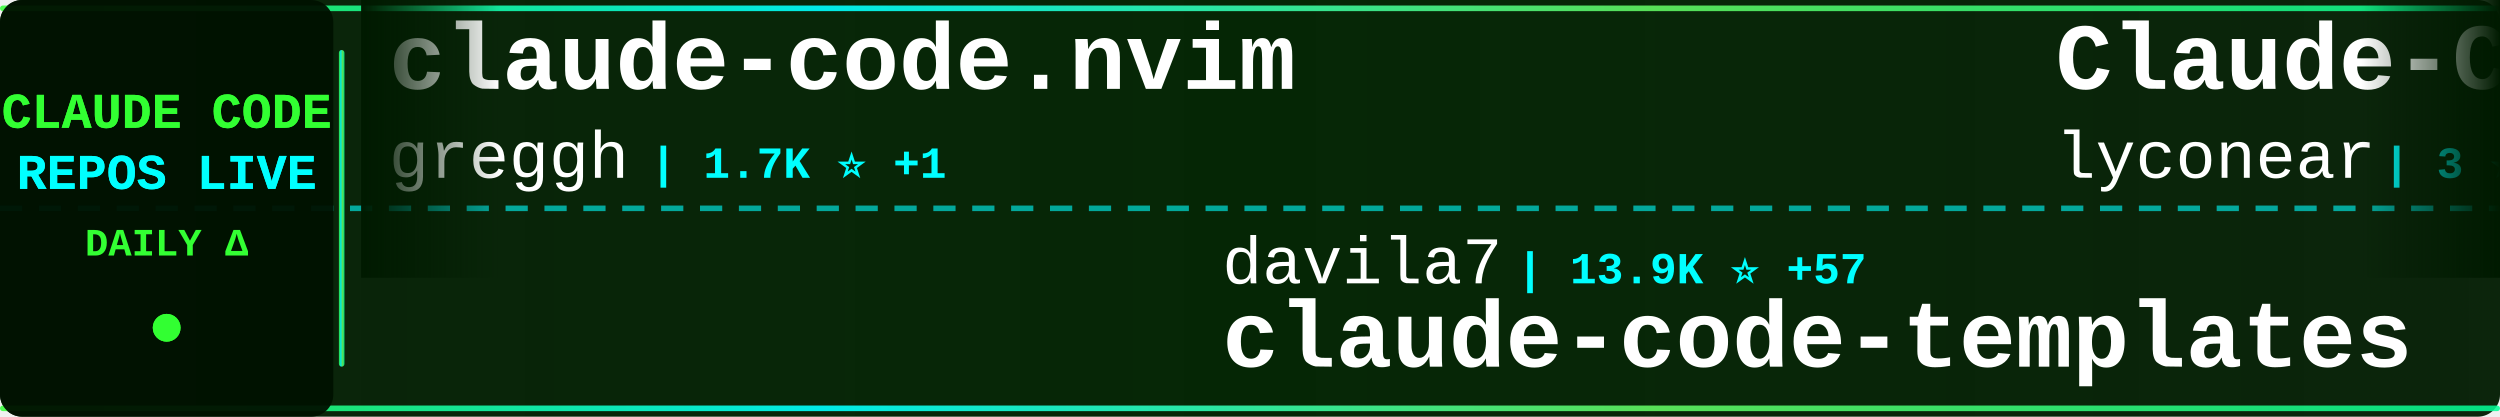
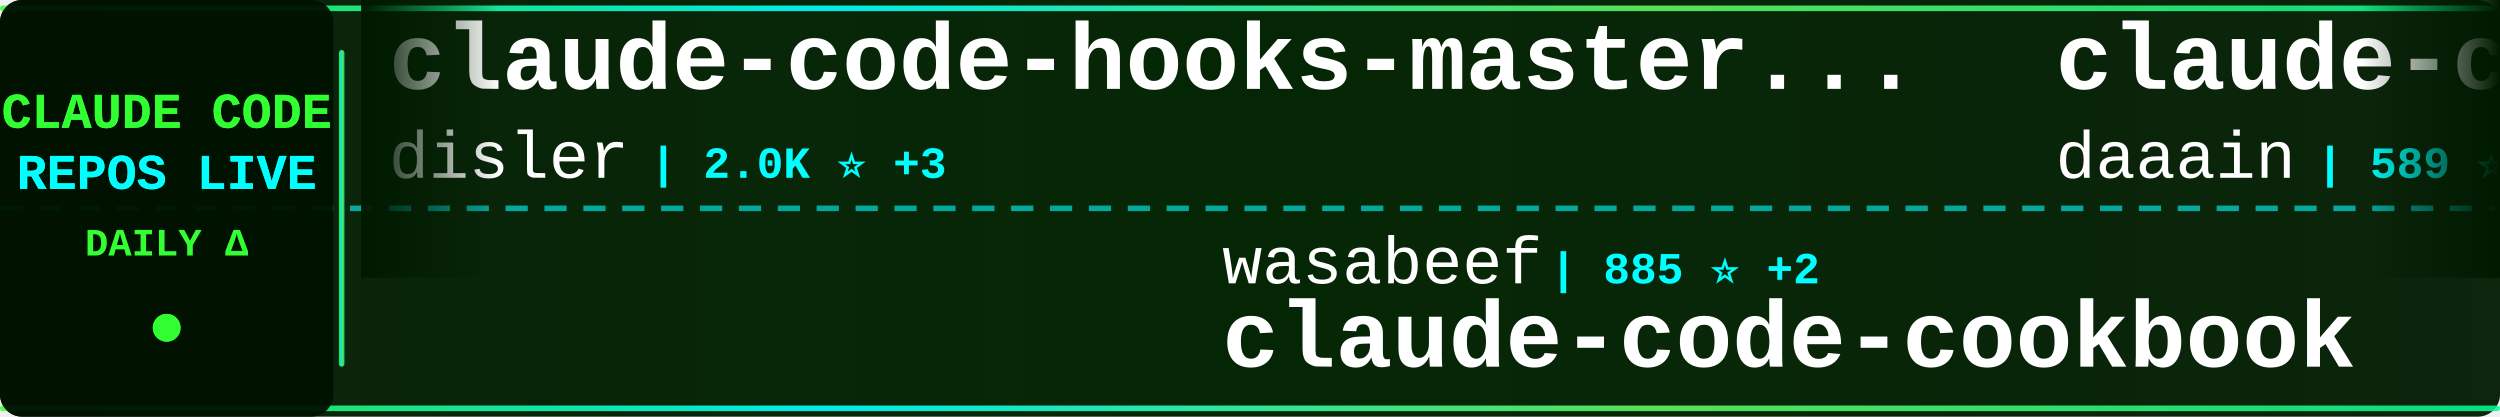
<svg xmlns="http://www.w3.org/2000/svg" width="900" height="150">
  <defs>
    <linearGradient id="tickerBg" x1="0%" y1="0%" x2="100%" y2="0%">
      <stop offset="0%" style="stop-color:#001a00;stop-opacity:0.95" />
      <stop offset="50%" style="stop-color:#002200;stop-opacity:0.98" />
      <stop offset="100%" style="stop-color:#001a00;stop-opacity:0.95" />
    </linearGradient>
    <linearGradient id="borderGrad" x1="0%" y1="0%" x2="100%" y2="0%">
      <stop offset="0%" style="stop-color:#33ff33;stop-opacity:0.85">
        <animate attributeName="stop-opacity" values="0.85;1;0.85" dur="2s" repeatCount="indefinite" />
      </stop>
      <stop offset="33%" style="stop-color:#00ffff;stop-opacity:0.9">
        <animate attributeName="stop-opacity" values="0.9;1;0.9" dur="2.2s" repeatCount="indefinite" />
      </stop>
      <stop offset="66%" style="stop-color:#66ff66;stop-opacity:0.85">
        <animate attributeName="stop-opacity" values="0.85;1;0.85" dur="1.8s" repeatCount="indefinite" />
      </stop>
      <stop offset="100%" style="stop-color:#00ff99;stop-opacity:0.85">
        <animate attributeName="stop-opacity" values="0.85;1;0.85" dur="2s" repeatCount="indefinite" />
      </stop>
    </linearGradient>
    <filter id="textGlow">
      <feGaussianBlur stdDeviation="0.1" result="coloredBlur" />
      <feMerge>
        <feMergeNode in="coloredBlur" />
        <feMergeNode in="SourceGraphic" />
      </feMerge>
    </filter>
    <filter id="metricGlow">
      <feGaussianBlur stdDeviation="0.2" result="coloredBlur" />
      <feMerge>
        <feMergeNode in="coloredBlur" />
        <feMergeNode in="SourceGraphic" />
      </feMerge>
    </filter>
    <linearGradient id="leftFade" x1="0%" y1="0%" x2="100%" y2="0%">
      <stop offset="0%" style="stop-color:#001a00;stop-opacity:1" />
      <stop offset="100%" style="stop-color:#001a00;stop-opacity:0" />
    </linearGradient>
    <linearGradient id="rightFade" x1="0%" y1="0%" x2="100%" y2="0%">
      <stop offset="0%" style="stop-color:#001a00;stop-opacity:0" />
      <stop offset="100%" style="stop-color:#001a00;stop-opacity:1" />
    </linearGradient>
  </defs>
  <rect width="900" height="150" fill="url(#tickerBg)" rx="8" />
  <rect x="0" y="2" width="900" height="2" fill="url(#borderGrad)" rx="1" />
  <rect x="0" y="146" width="900" height="2" fill="url(#borderGrad)" rx="1" />
  <line x1="0" y1="75" x2="900" y2="75" stroke="#00ffff" stroke-width="2" stroke-dasharray="8 6" opacity="0.6" />
  <rect x="0" y="0" width="120" height="150" fill="#001100" opacity="0.95" rx="8" />
  <text x="60" y="46" font-family="'Courier New', monospace" font-size="18" font-weight="bold" fill="#33ff33" text-anchor="middle" filter="url(#textGlow)">
    CLAUDE CODE
  </text>
  <text x="60" y="68" font-family="'Courier New', monospace" font-size="18" font-weight="bold" fill="#00ffff" text-anchor="middle" filter="url(#textGlow)">
    REPOS LIVE
  </text>
  <text x="60" y="92" font-family="'Courier New', monospace" font-size="14" font-weight="bold" fill="#33ff33" text-anchor="middle">
    DAILY Δ
  </text>
  <circle cx="60" cy="118" r="5" fill="#33ff33" filter="url(#metricGlow)">
    <animate attributeName="r" values="4;6;4" dur="1.5s" repeatCount="indefinite" />
    <animate attributeName="opacity" values="0.6;1;0.6" dur="1.5s" repeatCount="indefinite" />
  </circle>
  <rect x="122" y="18" width="2" height="114" fill="url(#borderGrad)" rx="1" />
  <clipPath id="tickerClip">
    <rect x="130" y="0" width="770" height="150" />
  </clipPath>
  <g clip-path="url(#tickerClip)">
    <g id="tickerItems">
      <animateTransform attributeName="transform" attributeType="XML" type="translate" from="0 0" to="-3000 0" dur="54s" repeatCount="indefinite" />
      <g transform="translate(0, 0)">
-         <text x="140" y="32" font-family="'Courier New', monospace" font-size="34" font-weight="bold" fill="#ffffff">claude-code.nvim</text>
-         <text x="140" y="64" font-family="'Courier New', monospace" font-size="24" font-weight="normal" fill="#ffffff" opacity="1.0">greggh</text>
-         <text x="234" y="64" font-family="'Courier New', monospace" font-size="16" font-weight="bold" fill="#00ffff"> | 1.7K ⭐ +1</text>
+         <text x="140" y="32" font-family="'Courier New', monospace" font-size="34" font-weight="bold" fill="#ffffff">claude-code-hooks-master...</text>
+         <text x="140" y="64" font-family="'Courier New', monospace" font-size="24" font-weight="normal" fill="#ffffff" opacity="1.0">disler</text>
+         <text x="234" y="64" font-family="'Courier New', monospace" font-size="16" font-weight="bold" fill="#00ffff"> | 2.0K ⭐ +3</text>
      </g>
      <g transform="translate(300, 0)">
-         <text x="140" y="102" font-family="'Courier New', monospace" font-size="24" font-weight="normal" fill="#ffffff" opacity="1.0">davila7</text>
-         <text x="246" y="102" font-family="'Courier New', monospace" font-size="16" font-weight="bold" fill="#00ffff"> | 13.9K ⭐ +57</text>
-         <text x="140" y="132" font-family="'Courier New', monospace" font-size="34" font-weight="bold" fill="#ffffff">claude-code-templates</text>
+         <text x="140" y="102" font-family="'Courier New', monospace" font-size="24" font-weight="normal" fill="#ffffff" opacity="1.0">wasabeef</text>
+         <text x="258" y="102" font-family="'Courier New', monospace" font-size="16" font-weight="bold" fill="#00ffff"> | 885 ⭐ +2</text>
+         <text x="140" y="132" font-family="'Courier New', monospace" font-size="34" font-weight="bold" fill="#ffffff">claude-code-cookbook</text>
      </g>
      <g transform="translate(600, 0)">
-         <text x="140" y="32" font-family="'Courier New', monospace" font-size="34" font-weight="bold" fill="#ffffff">Claude-Code</text>
-         <text x="140" y="64" font-family="'Courier New', monospace" font-size="24" font-weight="normal" fill="#ffffff" opacity="1.0">lyconear</text>
-         <text x="258" y="64" font-family="'Courier New', monospace" font-size="16" font-weight="bold" fill="#00ffff"> | 3 ⭐</text>
+         <text x="140" y="32" font-family="'Courier New', monospace" font-size="34" font-weight="bold" fill="#ffffff">claude-code-log</text>
+         <text x="140" y="64" font-family="'Courier New', monospace" font-size="24" font-weight="normal" fill="#ffffff" opacity="1.0">daaain</text>
+         <text x="234" y="64" font-family="'Courier New', monospace" font-size="16" font-weight="bold" fill="#00ffff"> | 589 ⭐</text>
      </g>
      <g transform="translate(900, 0)">
-         <text x="140" y="102" font-family="'Courier New', monospace" font-size="24" font-weight="normal" fill="#ffffff" opacity="1.0">fuergaosi233</text>
-         <text x="306" y="102" font-family="'Courier New', monospace" font-size="16" font-weight="bold" fill="#00ffff"> | 1.8K ⭐ +3</text>
-         <text x="140" y="132" font-family="'Courier New', monospace" font-size="34" font-weight="bold" fill="#ffffff">claude-code-proxy</text>
+         <text x="140" y="102" font-family="'Courier New', monospace" font-size="24" font-weight="normal" fill="#ffffff" opacity="1.0">numman-ali</text>
+         <text x="282" y="102" font-family="'Courier New', monospace" font-size="16" font-weight="bold" fill="#00ffff"> | 3.5K ⭐ +46</text>
+         <text x="140" y="132" font-family="'Courier New', monospace" font-size="34" font-weight="bold" fill="#ffffff">openskills</text>
      </g>
      <g transform="translate(1200, 0)">
-         <text x="140" y="32" font-family="'Courier New', monospace" font-size="34" font-weight="bold" fill="#ffffff">claude-code-tresor</text>
-         <text x="140" y="64" font-family="'Courier New', monospace" font-size="24" font-weight="normal" fill="#ffffff" opacity="1.0">alirezarezvani</text>
-         <text x="330" y="64" font-family="'Courier New', monospace" font-size="16" font-weight="bold" fill="#00ffff"> | 331 ⭐ +3</text>
+         <text x="140" y="32" font-family="'Courier New', monospace" font-size="34" font-weight="bold" fill="#ffffff">opcode</text>
+         <text x="140" y="64" font-family="'Courier New', monospace" font-size="24" font-weight="normal" fill="#ffffff" opacity="1.0">winfunc</text>
+         <text x="246" y="64" font-family="'Courier New', monospace" font-size="16" font-weight="bold" fill="#00ffff"> | 19.5K ⭐ +19</text>
      </g>
      <g transform="translate(1500, 0)">
-         <text x="140" y="102" font-family="'Courier New', monospace" font-size="24" font-weight="normal" fill="#ffffff" opacity="1.0">anthropics</text>
-         <text x="282" y="102" font-family="'Courier New', monospace" font-size="16" font-weight="bold" fill="#00ffff"> | 3.7K ⭐ +13</text>
-         <text x="140" y="132" font-family="'Courier New', monospace" font-size="34" font-weight="bold" fill="#ffffff">claude-agent-sdk-python</text>
+         <text x="140" y="102" font-family="'Courier New', monospace" font-size="24" font-weight="normal" fill="#ffffff" opacity="1.0">Dicklesworthstone</text>
+         <text x="366" y="102" font-family="'Courier New', monospace" font-size="16" font-weight="bold" fill="#00ffff"> | 604 ⭐</text>
+         <text x="140" y="132" font-family="'Courier New', monospace" font-size="34" font-weight="bold" fill="#ffffff">claude_code_agent_farm</text>
      </g>
      <g transform="translate(1800, 0)">
-         <text x="140" y="32" font-family="'Courier New', monospace" font-size="34" font-weight="bold" fill="#ffffff">opcode</text>
-         <text x="140" y="64" font-family="'Courier New', monospace" font-size="24" font-weight="normal" fill="#ffffff" opacity="1.0">winfunc</text>
-         <text x="246" y="64" font-family="'Courier New', monospace" font-size="16" font-weight="bold" fill="#00ffff"> | 19.5K ⭐ +15</text>
+         <text x="140" y="32" font-family="'Courier New', monospace" font-size="34" font-weight="bold" fill="#ffffff">claude-code-security-rev...</text>
+         <text x="140" y="64" font-family="'Courier New', monospace" font-size="24" font-weight="normal" fill="#ffffff" opacity="1.0">anthropics</text>
+         <text x="282" y="64" font-family="'Courier New', monospace" font-size="16" font-weight="bold" fill="#00ffff"> | 2.8K ⭐ +6</text>
      </g>
      <g transform="translate(2100, 0)">
-         <text x="140" y="102" font-family="'Courier New', monospace" font-size="24" font-weight="normal" fill="#ffffff" opacity="1.0">disler</text>
-         <text x="234" y="102" font-family="'Courier New', monospace" font-size="16" font-weight="bold" fill="#00ffff"> | 2.0K ⭐ +2</text>
-         <text x="140" y="132" font-family="'Courier New', monospace" font-size="34" font-weight="bold" fill="#ffffff">claude-code-hooks-master...</text>
+         <text x="140" y="102" font-family="'Courier New', monospace" font-size="24" font-weight="normal" fill="#ffffff" opacity="1.0">github</text>
+         <text x="234" y="102" font-family="'Courier New', monospace" font-size="16" font-weight="bold" fill="#00ffff"> | 58.3K ⭐ +119</text>
+         <text x="140" y="132" font-family="'Courier New', monospace" font-size="34" font-weight="bold" fill="#ffffff">spec-kit</text>
      </g>
      <g transform="translate(2400, 0)">
-         <text x="140" y="32" font-family="'Courier New', monospace" font-size="34" font-weight="bold" fill="#ffffff">claude-code-guide</text>
-         <text x="140" y="64" font-family="'Courier New', monospace" font-size="24" font-weight="normal" fill="#ffffff" opacity="1.0">Cranot</text>
-         <text x="234" y="64" font-family="'Courier New', monospace" font-size="16" font-weight="bold" fill="#00ffff"> | 2.2K ⭐ +1</text>
+         <text x="140" y="32" font-family="'Courier New', monospace" font-size="34" font-weight="bold" fill="#ffffff">claude-code-plugins-plus...</text>
+         <text x="140" y="64" font-family="'Courier New', monospace" font-size="24" font-weight="normal" fill="#ffffff" opacity="1.0">jeremylongshore</text>
+         <text x="342" y="64" font-family="'Courier New', monospace" font-size="16" font-weight="bold" fill="#00ffff"> | 825 ⭐ +12</text>
      </g>
      <g transform="translate(2700, 0)">
-         <text x="140" y="102" font-family="'Courier New', monospace" font-size="24" font-weight="normal" fill="#ffffff" opacity="1.0">anthropics</text>
-         <text x="282" y="102" font-family="'Courier New', monospace" font-size="16" font-weight="bold" fill="#00ffff"> | 2.8K ⭐ +2</text>
-         <text x="140" y="132" font-family="'Courier New', monospace" font-size="34" font-weight="bold" fill="#ffffff">claude-code-security-rev...</text>
+         <text x="140" y="102" font-family="'Courier New', monospace" font-size="24" font-weight="normal" fill="#ffffff" opacity="1.0">Njengah</text>
+         <text x="246" y="102" font-family="'Courier New', monospace" font-size="16" font-weight="bold" fill="#00ffff"> | 1.1K ⭐ +6</text>
+         <text x="140" y="132" font-family="'Courier New', monospace" font-size="34" font-weight="bold" fill="#ffffff">claude-code-cheat-sheet</text>
      </g>
      <g transform="translate(3000, 0)">
-         <text x="140" y="32" font-family="'Courier New', monospace" font-size="34" font-weight="bold" fill="#ffffff">claude-code.nvim</text>
-         <text x="140" y="64" font-family="'Courier New', monospace" font-size="24" font-weight="normal" fill="#ffffff" opacity="1.0">greggh</text>
-         <text x="234" y="64" font-family="'Courier New', monospace" font-size="16" font-weight="bold" fill="#00ffff"> | 1.7K ⭐ +1</text>
+         <text x="140" y="32" font-family="'Courier New', monospace" font-size="34" font-weight="bold" fill="#ffffff">claude-code-hooks-master...</text>
+         <text x="140" y="64" font-family="'Courier New', monospace" font-size="24" font-weight="normal" fill="#ffffff" opacity="1.0">disler</text>
+         <text x="234" y="64" font-family="'Courier New', monospace" font-size="16" font-weight="bold" fill="#00ffff"> | 2.0K ⭐ +3</text>
      </g>
      <g transform="translate(3300, 0)">
-         <text x="140" y="102" font-family="'Courier New', monospace" font-size="24" font-weight="normal" fill="#ffffff" opacity="1.0">davila7</text>
-         <text x="246" y="102" font-family="'Courier New', monospace" font-size="16" font-weight="bold" fill="#00ffff"> | 13.9K ⭐ +57</text>
-         <text x="140" y="132" font-family="'Courier New', monospace" font-size="34" font-weight="bold" fill="#ffffff">claude-code-templates</text>
+         <text x="140" y="102" font-family="'Courier New', monospace" font-size="24" font-weight="normal" fill="#ffffff" opacity="1.0">wasabeef</text>
+         <text x="258" y="102" font-family="'Courier New', monospace" font-size="16" font-weight="bold" fill="#00ffff"> | 885 ⭐ +2</text>
+         <text x="140" y="132" font-family="'Courier New', monospace" font-size="34" font-weight="bold" fill="#ffffff">claude-code-cookbook</text>
      </g>
      <g transform="translate(3600, 0)">
-         <text x="140" y="32" font-family="'Courier New', monospace" font-size="34" font-weight="bold" fill="#ffffff">Claude-Code</text>
-         <text x="140" y="64" font-family="'Courier New', monospace" font-size="24" font-weight="normal" fill="#ffffff" opacity="1.0">lyconear</text>
-         <text x="258" y="64" font-family="'Courier New', monospace" font-size="16" font-weight="bold" fill="#00ffff"> | 3 ⭐</text>
+         <text x="140" y="32" font-family="'Courier New', monospace" font-size="34" font-weight="bold" fill="#ffffff">claude-code-log</text>
+         <text x="140" y="64" font-family="'Courier New', monospace" font-size="24" font-weight="normal" fill="#ffffff" opacity="1.0">daaain</text>
+         <text x="234" y="64" font-family="'Courier New', monospace" font-size="16" font-weight="bold" fill="#00ffff"> | 589 ⭐</text>
      </g>
      <g transform="translate(3900, 0)">
-         <text x="140" y="102" font-family="'Courier New', monospace" font-size="24" font-weight="normal" fill="#ffffff" opacity="1.0">fuergaosi233</text>
-         <text x="306" y="102" font-family="'Courier New', monospace" font-size="16" font-weight="bold" fill="#00ffff"> | 1.8K ⭐ +3</text>
-         <text x="140" y="132" font-family="'Courier New', monospace" font-size="34" font-weight="bold" fill="#ffffff">claude-code-proxy</text>
+         <text x="140" y="102" font-family="'Courier New', monospace" font-size="24" font-weight="normal" fill="#ffffff" opacity="1.0">numman-ali</text>
+         <text x="282" y="102" font-family="'Courier New', monospace" font-size="16" font-weight="bold" fill="#00ffff"> | 3.5K ⭐ +46</text>
+         <text x="140" y="132" font-family="'Courier New', monospace" font-size="34" font-weight="bold" fill="#ffffff">openskills</text>
      </g>
    </g>
  </g>
  <rect x="130" y="0" width="50" height="100" fill="url(#leftFade)" />
  <rect x="850" y="0" width="50" height="100" fill="url(#rightFade)" />
</svg>
